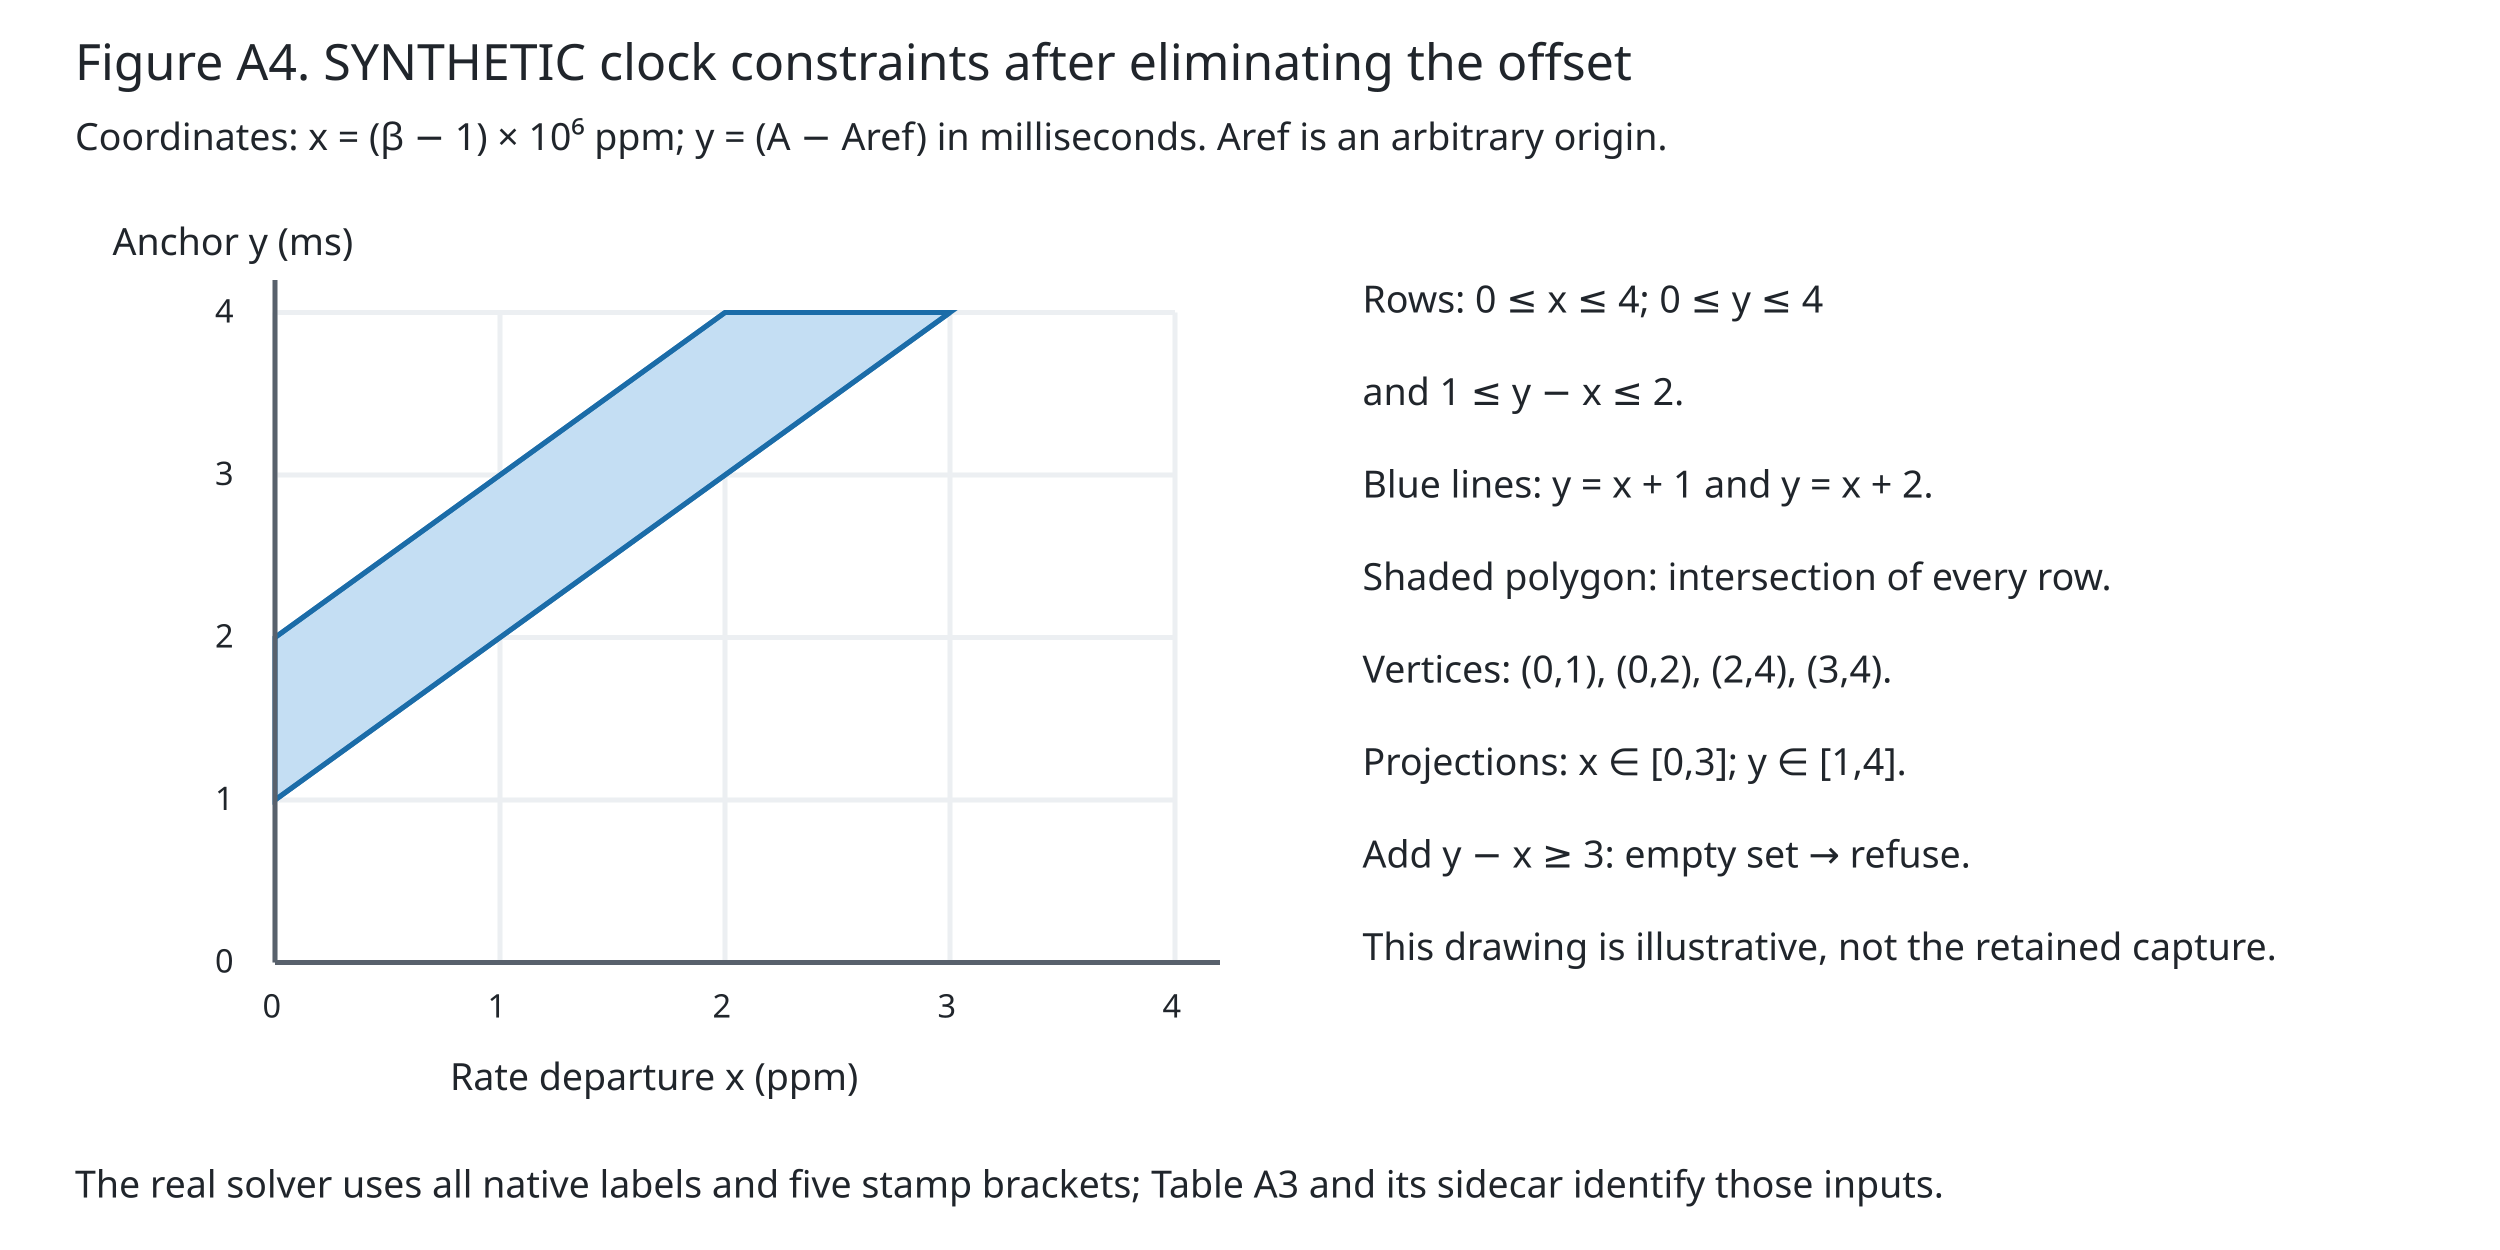
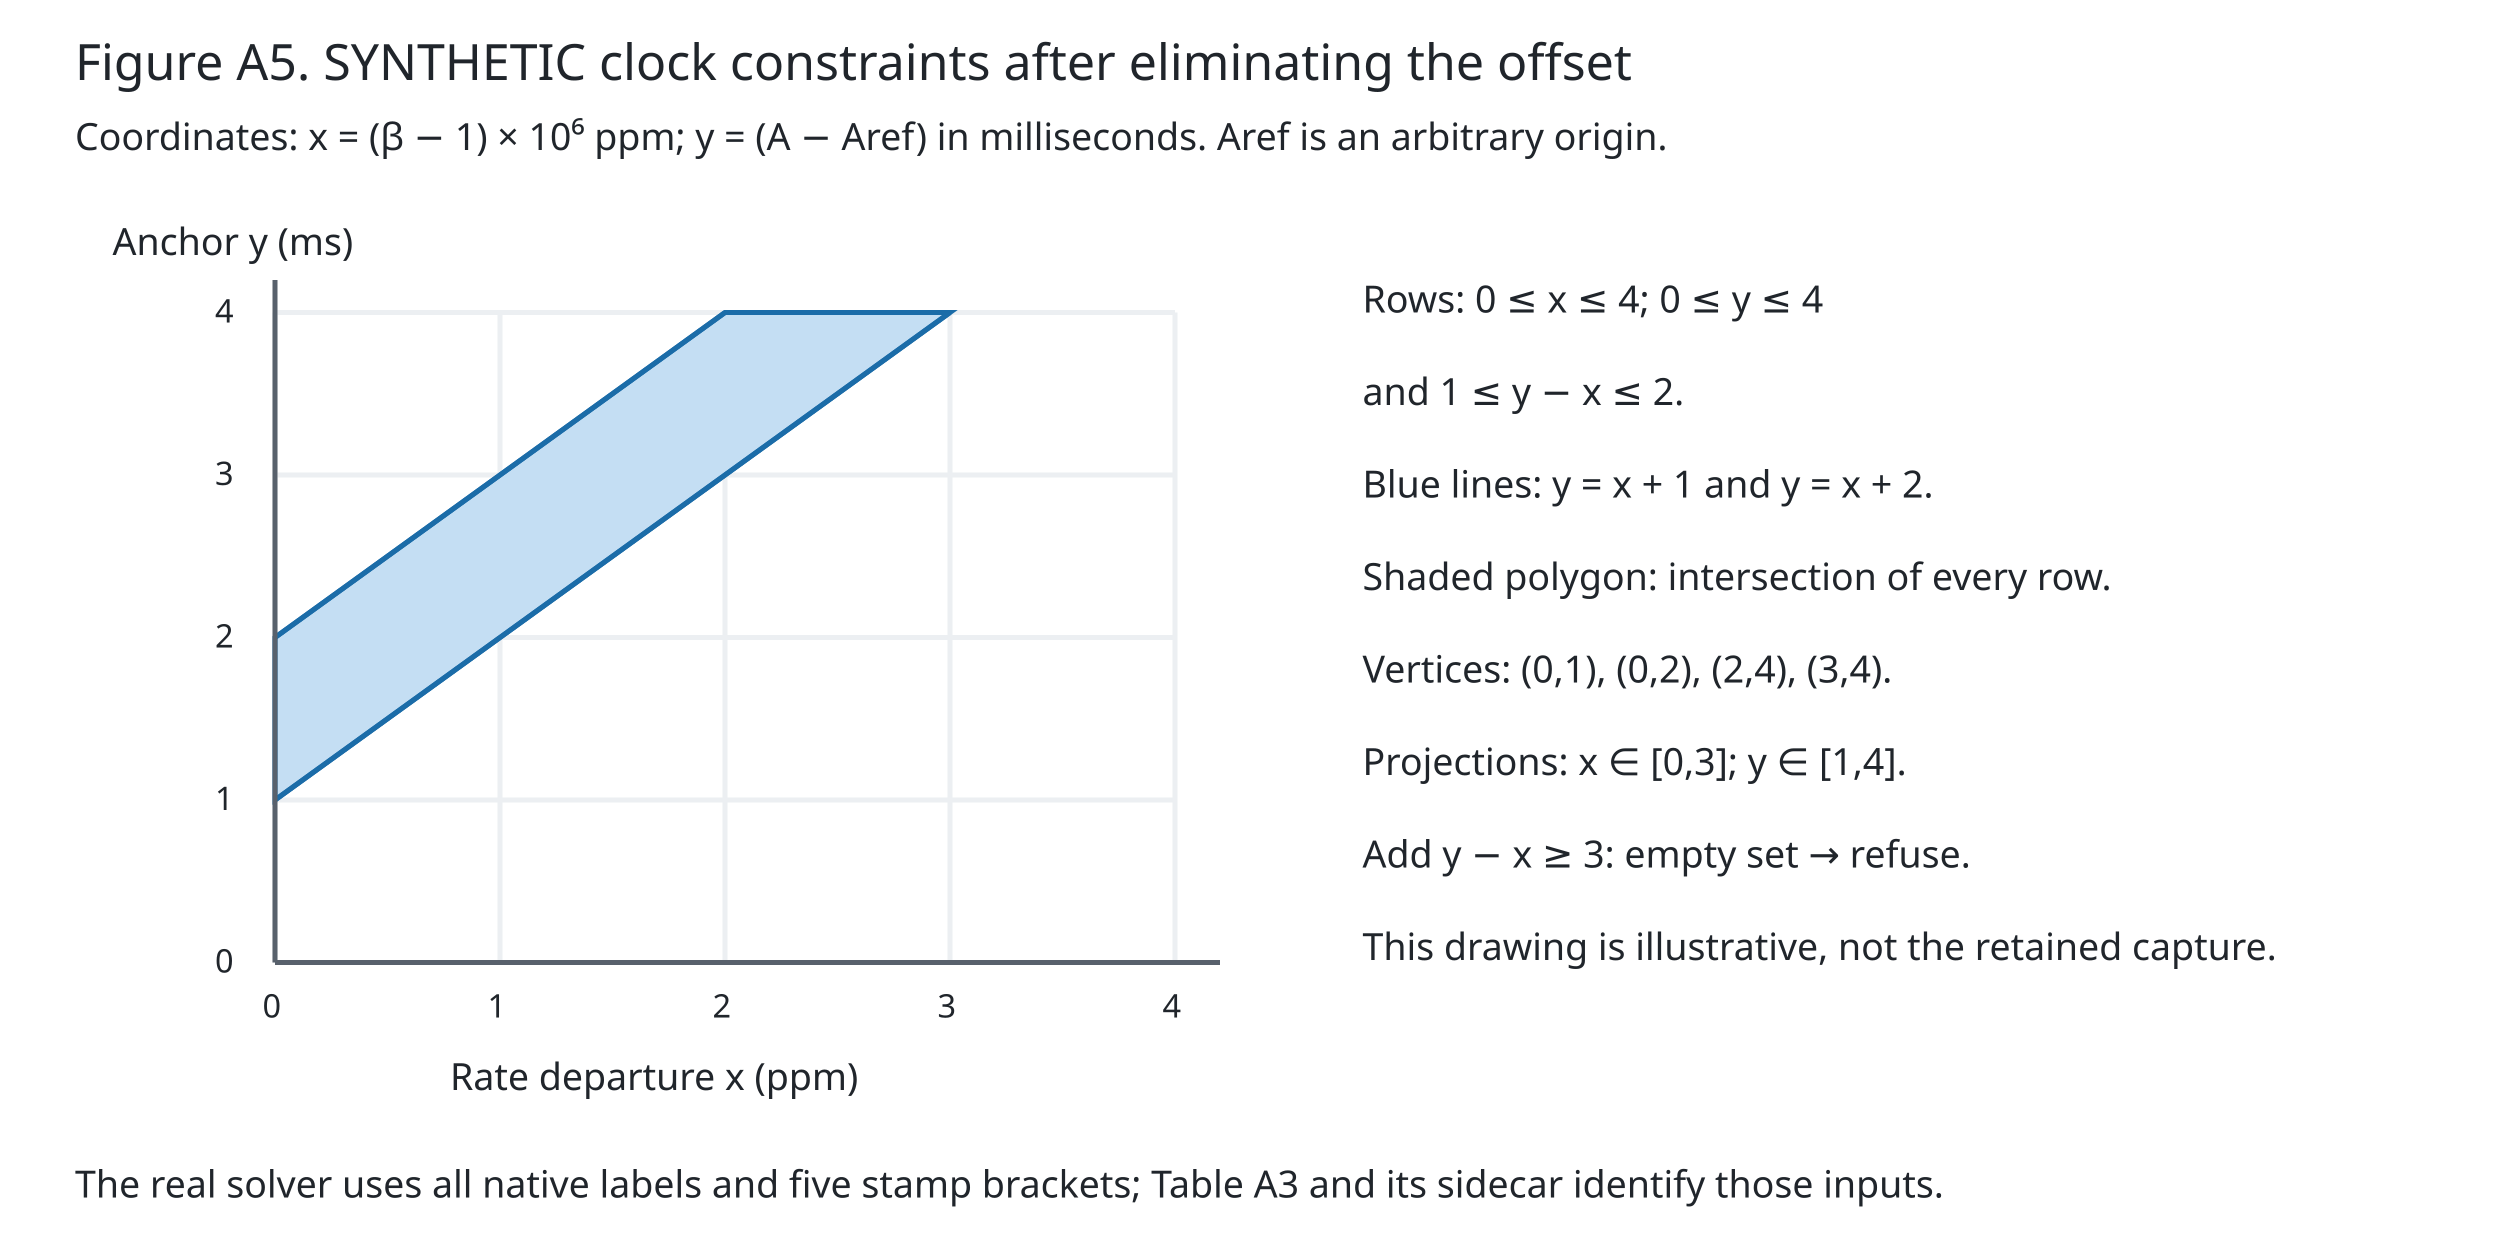
<svg xmlns="http://www.w3.org/2000/svg" width="1000" height="500" viewBox="0 0 1000 500" role="img">
  <rect width="100%" height="100%" fill="white" />
  <g font-family="sans-serif" fill="#20252b">
-     <text x="30" y="32" font-size="20">Figure A4. SYNTHETIC clock constraints after eliminating the offset</text>
+     <text x="30" y="32" font-size="20">Figure A5. SYNTHETIC clock constraints after eliminating the offset</text>
    <text x="30" y="60" font-size="15">Coordinates: x = (β − 1) × 10⁶ ppm; y = (A − Aref) in milliseconds. Aref is an arbitrary origin.</text>
    <line x1="110" y1="385" x2="110" y2="125" stroke="#eceff2" stroke-width="2" />
    <text x="105" y="407" font-size="13">0</text>
    <line x1="200" y1="385" x2="200" y2="125" stroke="#eceff2" stroke-width="2" />
    <text x="195" y="407" font-size="13">1</text>
    <line x1="290" y1="385" x2="290" y2="125" stroke="#eceff2" stroke-width="2" />
    <text x="285" y="407" font-size="13">2</text>
    <line x1="380" y1="385" x2="380" y2="125" stroke="#eceff2" stroke-width="2" />
    <text x="375" y="407" font-size="13">3</text>
    <line x1="470" y1="385" x2="470" y2="125" stroke="#eceff2" stroke-width="2" />
    <text x="465" y="407" font-size="13">4</text>
    <line x1="110" y1="385" x2="470" y2="385" stroke="#eceff2" stroke-width="2" />
    <text x="86" y="389" font-size="13">0</text>
    <line x1="110" y1="320" x2="470" y2="320" stroke="#eceff2" stroke-width="2" />
    <text x="86" y="324" font-size="13">1</text>
    <line x1="110" y1="255" x2="470" y2="255" stroke="#eceff2" stroke-width="2" />
    <text x="86" y="259" font-size="13">2</text>
    <line x1="110" y1="190" x2="470" y2="190" stroke="#eceff2" stroke-width="2" />
    <text x="86" y="194" font-size="13">3</text>
    <line x1="110" y1="125" x2="470" y2="125" stroke="#eceff2" stroke-width="2" />
    <text x="86" y="129" font-size="13">4</text>
    <polygon points="110,320 110,255 290,125 380,125" fill="#c4def3" stroke="#1b6ca8" stroke-width="2" />
    <line x1="110" y1="320" x2="380" y2="125" stroke="#1b6ca8" stroke-width="2" />
    <line x1="110" y1="255" x2="290" y2="125" stroke="#1b6ca8" stroke-width="2" />
    <line x1="110" y1="385" x2="488.0" y2="385" stroke="#58616c" stroke-width="2" />
    <line x1="110" y1="385" x2="110" y2="112.0" stroke="#58616c" stroke-width="2" />
    <text x="180" y="436" font-size="15">Rate departure x (ppm)</text>
    <text x="45" y="102" font-size="15">Anchor y (ms)</text>
    <text x="545" y="125" font-size="15">Rows: 0 ≤ x ≤ 4; 0 ≤ y ≤ 4</text>
    <text x="545" y="162" font-size="15">and 1 ≤ y − x ≤ 2.</text>
    <text x="545" y="199" font-size="15">Blue lines: y = x + 1 and y = x + 2.</text>
    <text x="545" y="236" font-size="15">Shaded polygon: intersection of every row.</text>
    <text x="545" y="273" font-size="15">Vertices: (0,1), (0,2), (2,4), (3,4).</text>
    <text x="545" y="310" font-size="15">Projections: x ∈ [0,3]; y ∈ [1,4].</text>
    <text x="545" y="347" font-size="15">Add y − x ≥ 3: empty set → refuse.</text>
    <text x="545" y="384" font-size="15">This drawing is illustrative, not the retained capture.</text>
    <text x="30" y="479" font-size="15">The real solver uses all native labels and five stamp brackets; Table A3 and its sidecar identify those inputs.</text>
  </g>
</svg>
